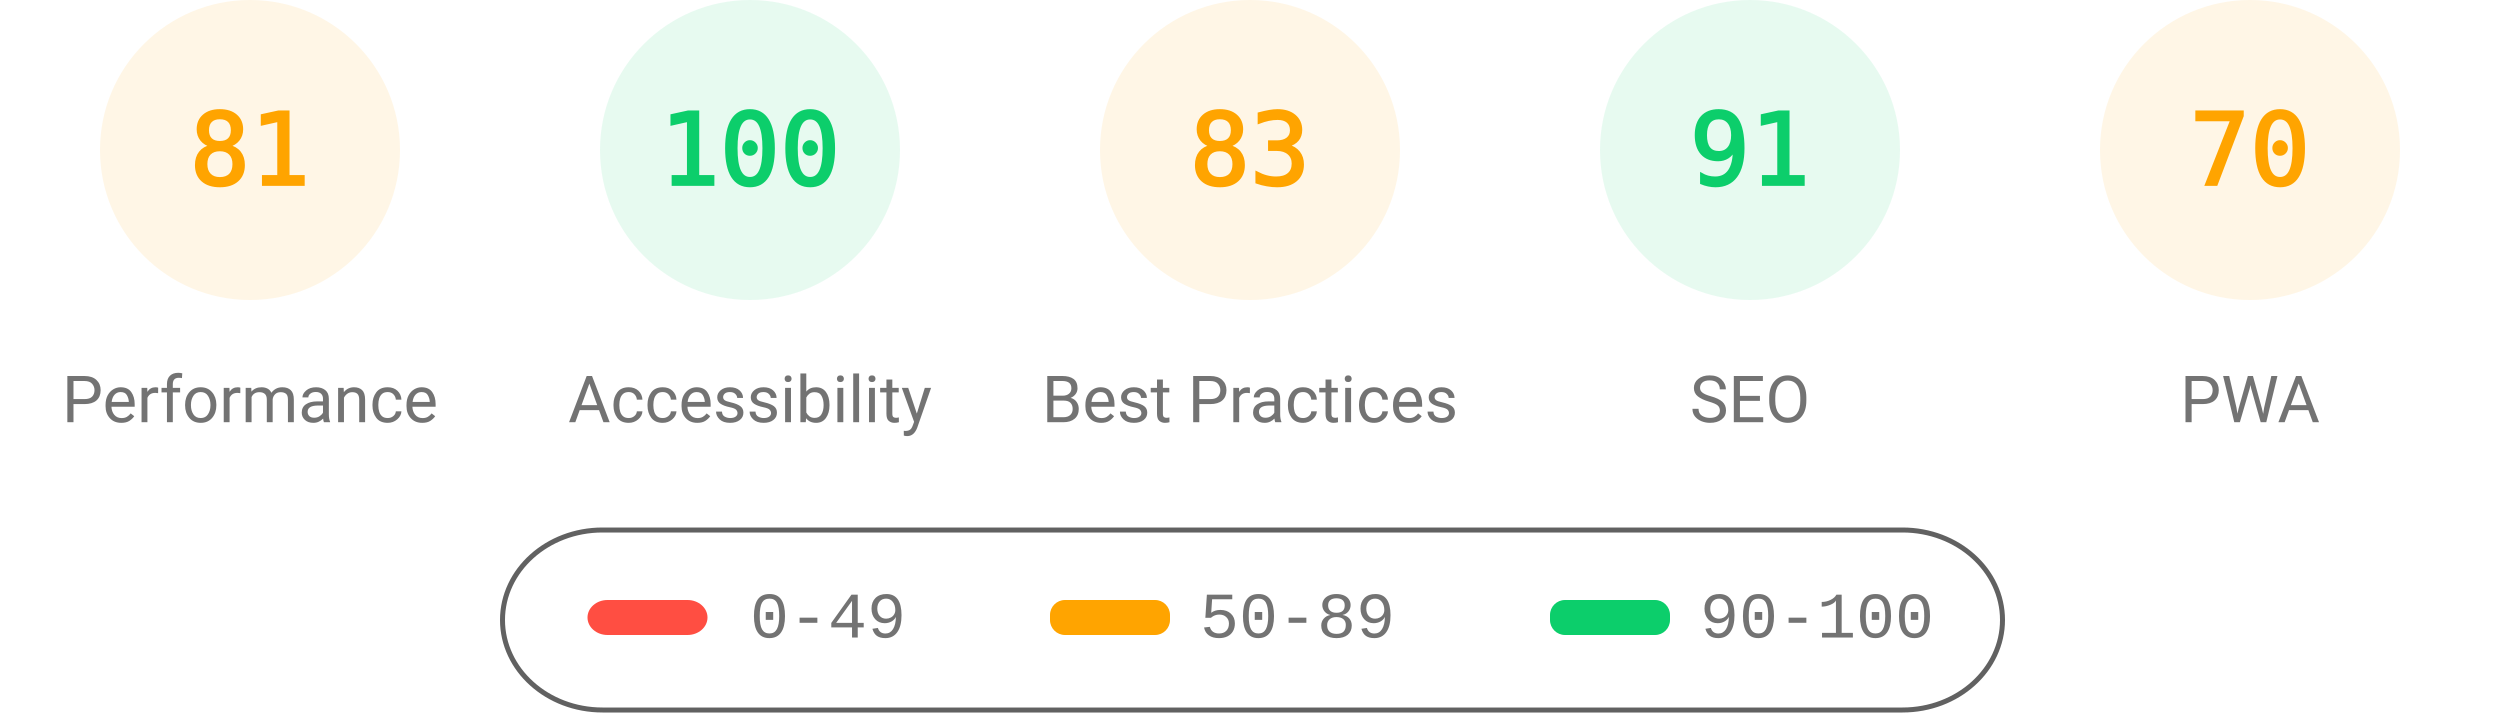
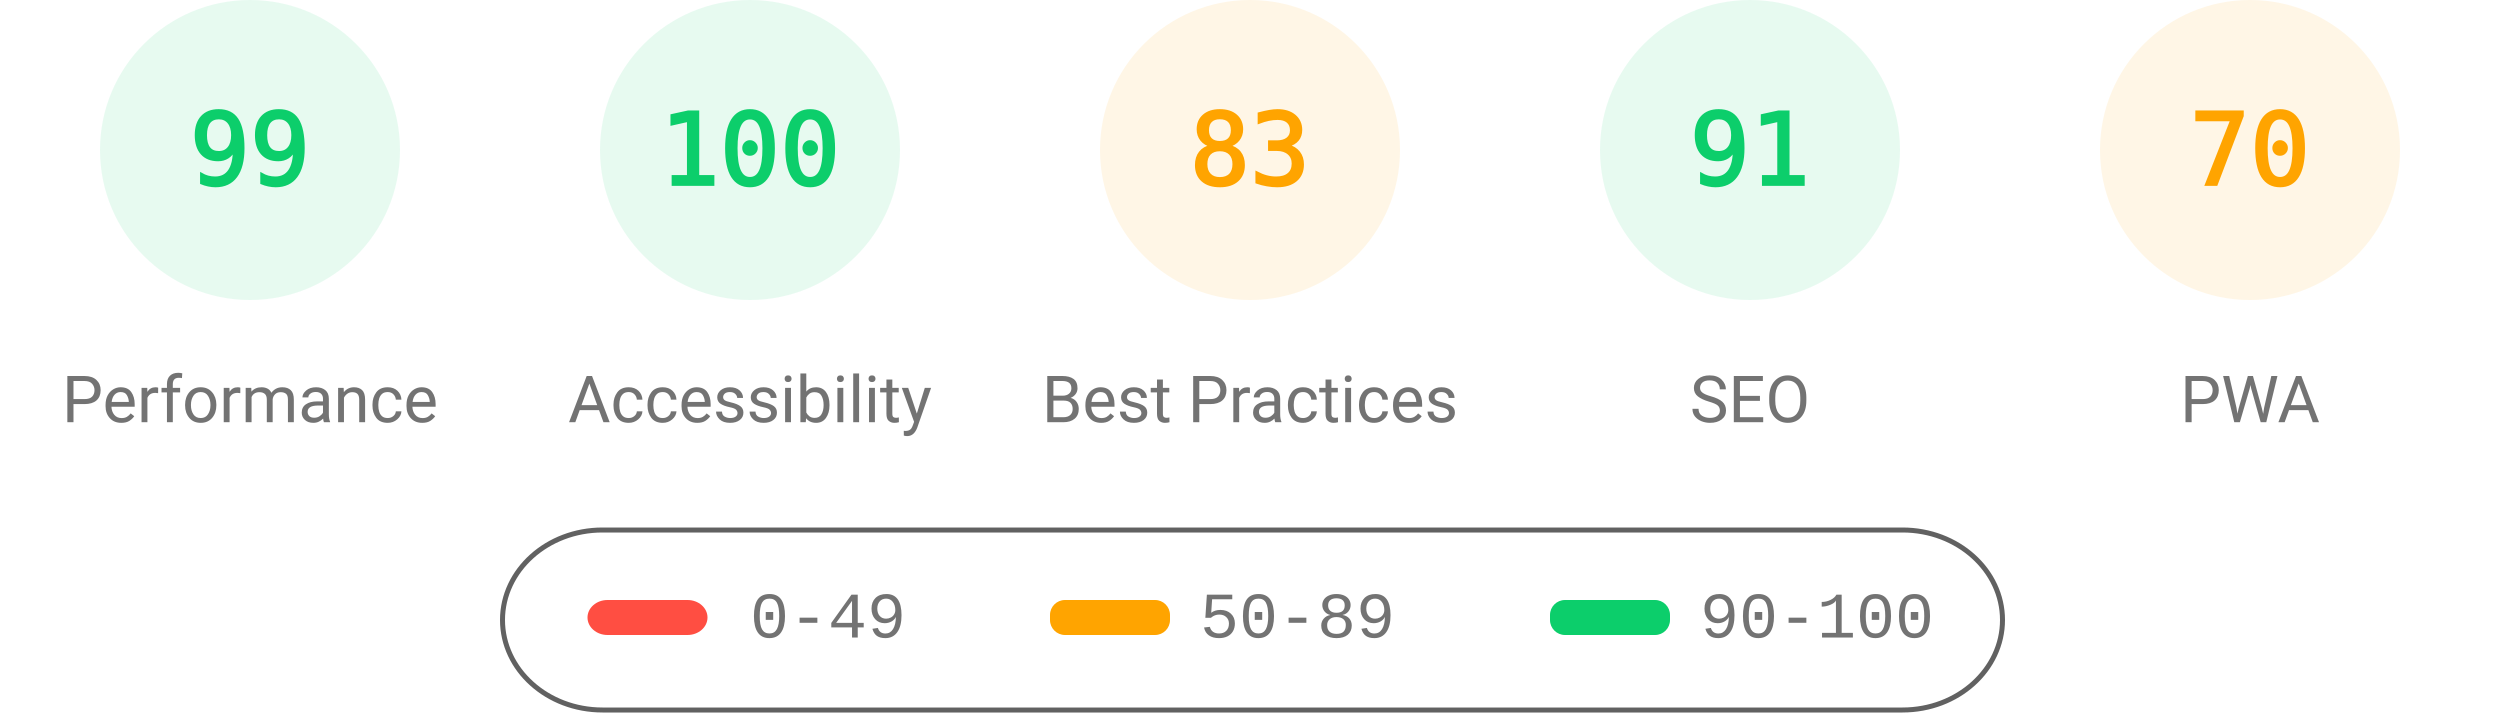
<svg xmlns="http://www.w3.org/2000/svg" fill="none" width="1000" height="285">
  <style>.gauge-base{opacity:.1}.gauge-arc{fill:none;animation-delay:250ms;stroke-linecap:round;transform:rotate(-90deg);transform-origin:100px 60px;animation:load-gauge 1s ease forwards}.guage-text{font-size:40px;font-family:monospace;text-align:center}.guage-red{color:#ff4e42;fill:#ff4e42;stroke:#ff4e42}.guage-orange{color:#ffa400;fill:#ffa400;stroke:#ffa400}.guage-green{color:#0cce6b;fill:#0cce6b;stroke:#0cce6b}.guage-undefined{color:#5c5c5c;fill:#5c5c5c;stroke:#5c5c5c}.guage-title{color:#737373;fill:#737373;stroke:none;font-size:26px;line-height:26px;font-family:Roboto,Halvetica,Arial,sans-serif}@keyframes load-gauge{from{stroke-dasharray:0 352.858}}</style>
-   <svg class="guage-div guage-perf guage-orange" viewBox="0 0 200 200" width="200" height="200">
+   <svg class="guage-div guage-perf guage-green" viewBox="0 0 200 200" width="200" height="200">
    <circle class="gauge-base" r="56" cx="100" cy="60" stroke-width="8" />
-     <circle class="gauge-arc guage-arc-1" r="56" cx="100" cy="60" stroke-width="8" style="stroke-dasharray:285.005,351.858" />
-     <text class="guage-text" x="100" y="60" alignment-baseline="central" dominant-baseline="central" text-anchor="middle">81</text>
+     <circle class="gauge-arc guage-arc-1" r="56" cx="100" cy="60" stroke-width="8" style="stroke-dasharray:348.339,351.858" />
+     <text class="guage-text" x="100" y="60" alignment-baseline="central" dominant-baseline="central" text-anchor="middle">99</text>
    <text class="guage-title" x="100" y="160" alignment-baseline="central" dominant-baseline="central" text-anchor="middle">Performance</text>
  </svg>
  <svg class="guage-div guage-acc guage-green" viewBox="0 0 200 200" width="200" height="200" x="200">
    <circle class="gauge-base" r="56" cx="100" cy="60" stroke-width="8" />
    <circle class="gauge-arc guage-arc-2" r="56" cx="100" cy="60" stroke-width="8" style="stroke-dasharray:351.858,351.858" />
    <text class="guage-text" x="100" y="60" alignment-baseline="central" dominant-baseline="central" text-anchor="middle">100</text>
    <text class="guage-title" x="100" y="160" alignment-baseline="central" dominant-baseline="central" text-anchor="middle">Accessibility</text>
  </svg>
  <svg class="guage-div guage-best guage-orange" viewBox="0 0 200 200" width="200" height="200" x="400">
    <circle class="gauge-base" r="56" cx="100" cy="60" stroke-width="8" />
    <circle class="gauge-arc guage-arc-3" r="56" cx="100" cy="60" stroke-width="8" style="stroke-dasharray:292.042,351.858" />
    <text class="guage-text" x="100" y="60" alignment-baseline="central" dominant-baseline="central" text-anchor="middle">83</text>
    <text class="guage-title" x="100" y="160" alignment-baseline="central" dominant-baseline="central" text-anchor="middle">Best Practices</text>
  </svg>
  <svg class="guage-div guage-seo guage-green" viewBox="0 0 200 200" width="200" height="200" x="600">
    <circle class="gauge-base" r="56" cx="100" cy="60" stroke-width="8" />
    <circle class="gauge-arc guage-arc-4" r="56" cx="100" cy="60" stroke-width="8" style="stroke-dasharray:320.191,351.858" />
    <text class="guage-text" x="100" y="60" alignment-baseline="central" dominant-baseline="central" text-anchor="middle">91</text>
    <text class="guage-title" x="100" y="160" alignment-baseline="central" dominant-baseline="central" text-anchor="middle">SEO</text>
  </svg>
  <svg class="guage-div guage-pwa guage-orange" viewBox="0 0 200 200" width="200" height="200" x="800">
    <circle class="gauge-base" r="56" cx="100" cy="60" stroke-width="8" />
    <circle class="gauge-arc guage-arc-4" r="56" cx="100" cy="60" stroke-width="8" style="stroke-dasharray:246.301,351.858" />
    <text class="guage-text" x="100" y="60" alignment-baseline="central" dominant-baseline="central" text-anchor="middle">70</text>
    <text class="guage-title" x="100" y="160" alignment-baseline="central" dominant-baseline="central" text-anchor="middle">PWA</text>
  </svg>
  <svg width="604" height="76" x="200" y="210">
    <path fill="none" id="canvas_background" d="M-1-1h604v80H-1z" />
    <rect fill-opacity="0" stroke="#616161" stroke-width="2" rx="40" id="svg_2" height="72" width="600" y="2" x="1" fill="#000" />
    <rect stroke="#000" rx="8" id="svg_3" height="14" width="48" y="30" x="35" stroke-opacity="null" stroke-width="0" fill="#ff4e42" />
    <rect stroke="#000" rx="6" id="svg_4" height="14" width="48" y="30" x="220" stroke-opacity="null" stroke-width="0" fill="#ffa400" />
    <rect stroke="#000" rx="6" id="svg_5" height="14" width="48" y="30" x="420" stroke-opacity="null" stroke-width="0" fill="#0cce6b" />
    <text xml:space="preserve" text-anchor="start" font-family="'Courier New', Courier, monospace" font-size="26" id="svg_6" y="45" x="100" stroke-opacity="null" stroke-width="0" stroke="#000" fill="#737373">0-49</text>
    <text xml:space="preserve" text-anchor="start" font-family="'Courier New', Courier, monospace" font-size="26" id="svg_7" y="45" x="280" stroke-opacity="null" stroke-width="0" stroke="#000" fill="#737373">50-89</text>
    <text xml:space="preserve" text-anchor="start" font-family="'Courier New', Courier, monospace" font-size="26" id="svg_8" y="45" x="480" stroke-opacity="null" stroke-width="0" stroke="#000" fill="#737373">90-100</text>
  </svg>
</svg>
